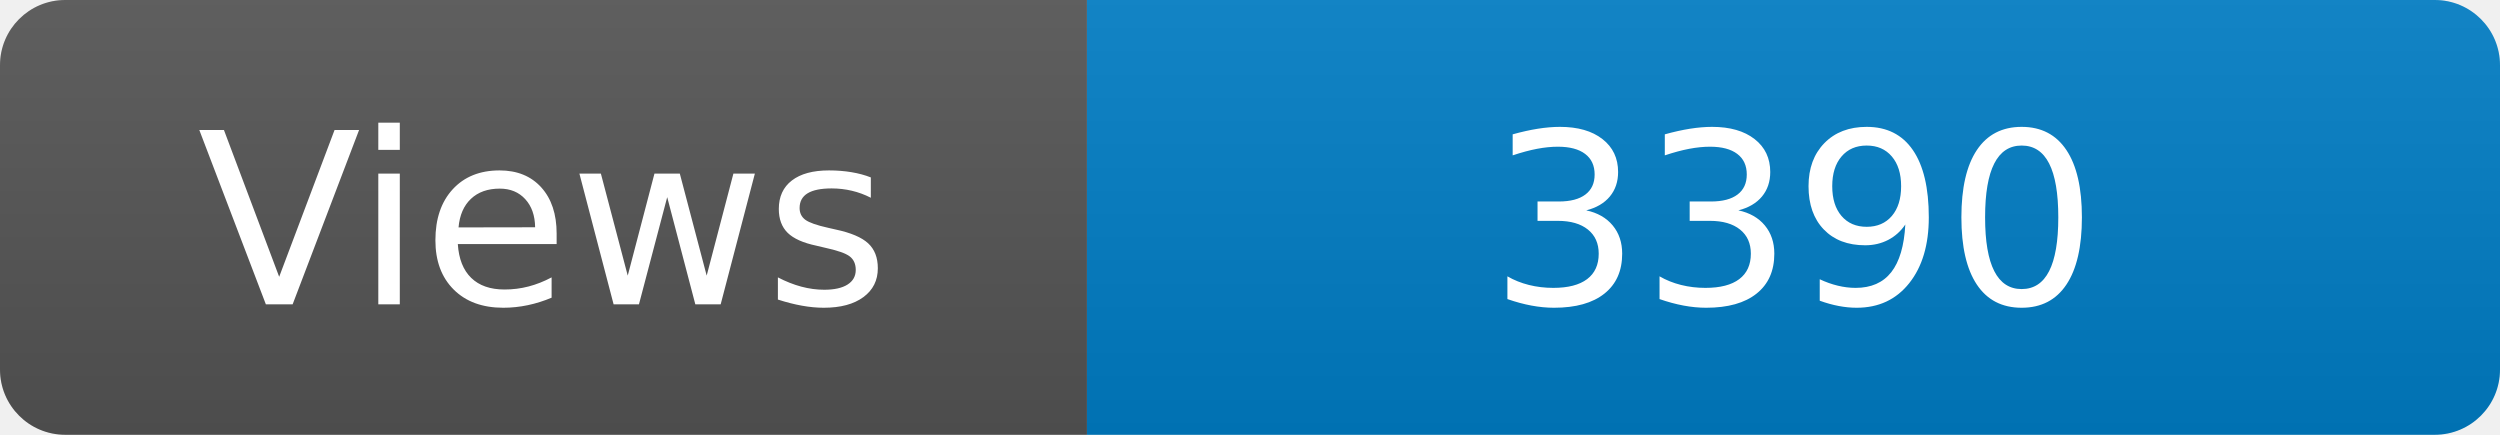
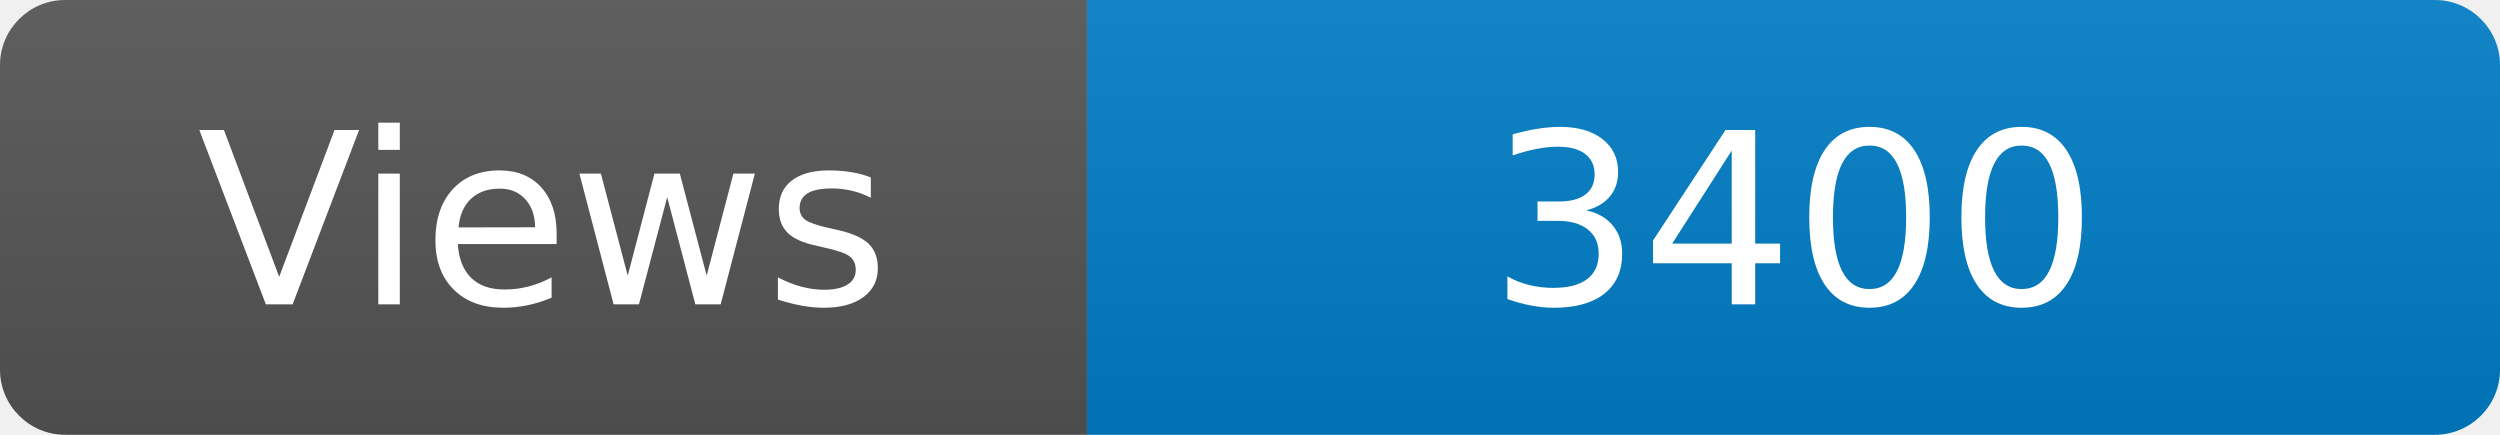
<svg xmlns="http://www.w3.org/2000/svg" width="115" height="20" role="img" aria-label="Maintained?: yes">
  <linearGradient id="s" x2="0" y2="100%">
    <stop offset="0" stop-color="#bbb" stop-opacity=".1" />
    <stop offset="1" stop-opacity=".1" />
  </linearGradient>
  <clipPath id="r">
    <rect width="115" height="20" rx="3" fill="#fff" />
  </clipPath>
  <g clip-path="url(#r)">
    <rect width="50" height="20" fill="#555" />
    <rect x="50" width="160" height="20" fill="#007ec6" />
    <rect width="115" height="20" fill="url(#s)" />
  </g>
  <g fill="#fff" text-anchor="middle" font-family="Verdana,Geneva,DejaVu Sans,sans-serif" font-size="110">
    <text x="250" y="140" transform="scale(.1)" fill="#fff">Views</text>
-     <text x="825" y="140" transform="scale(.1)" fill="#fff">3390</text>
+     <text x="825" y="140" transform="scale(.1)" fill="#fff">3400</text>
  </g>
</svg>
